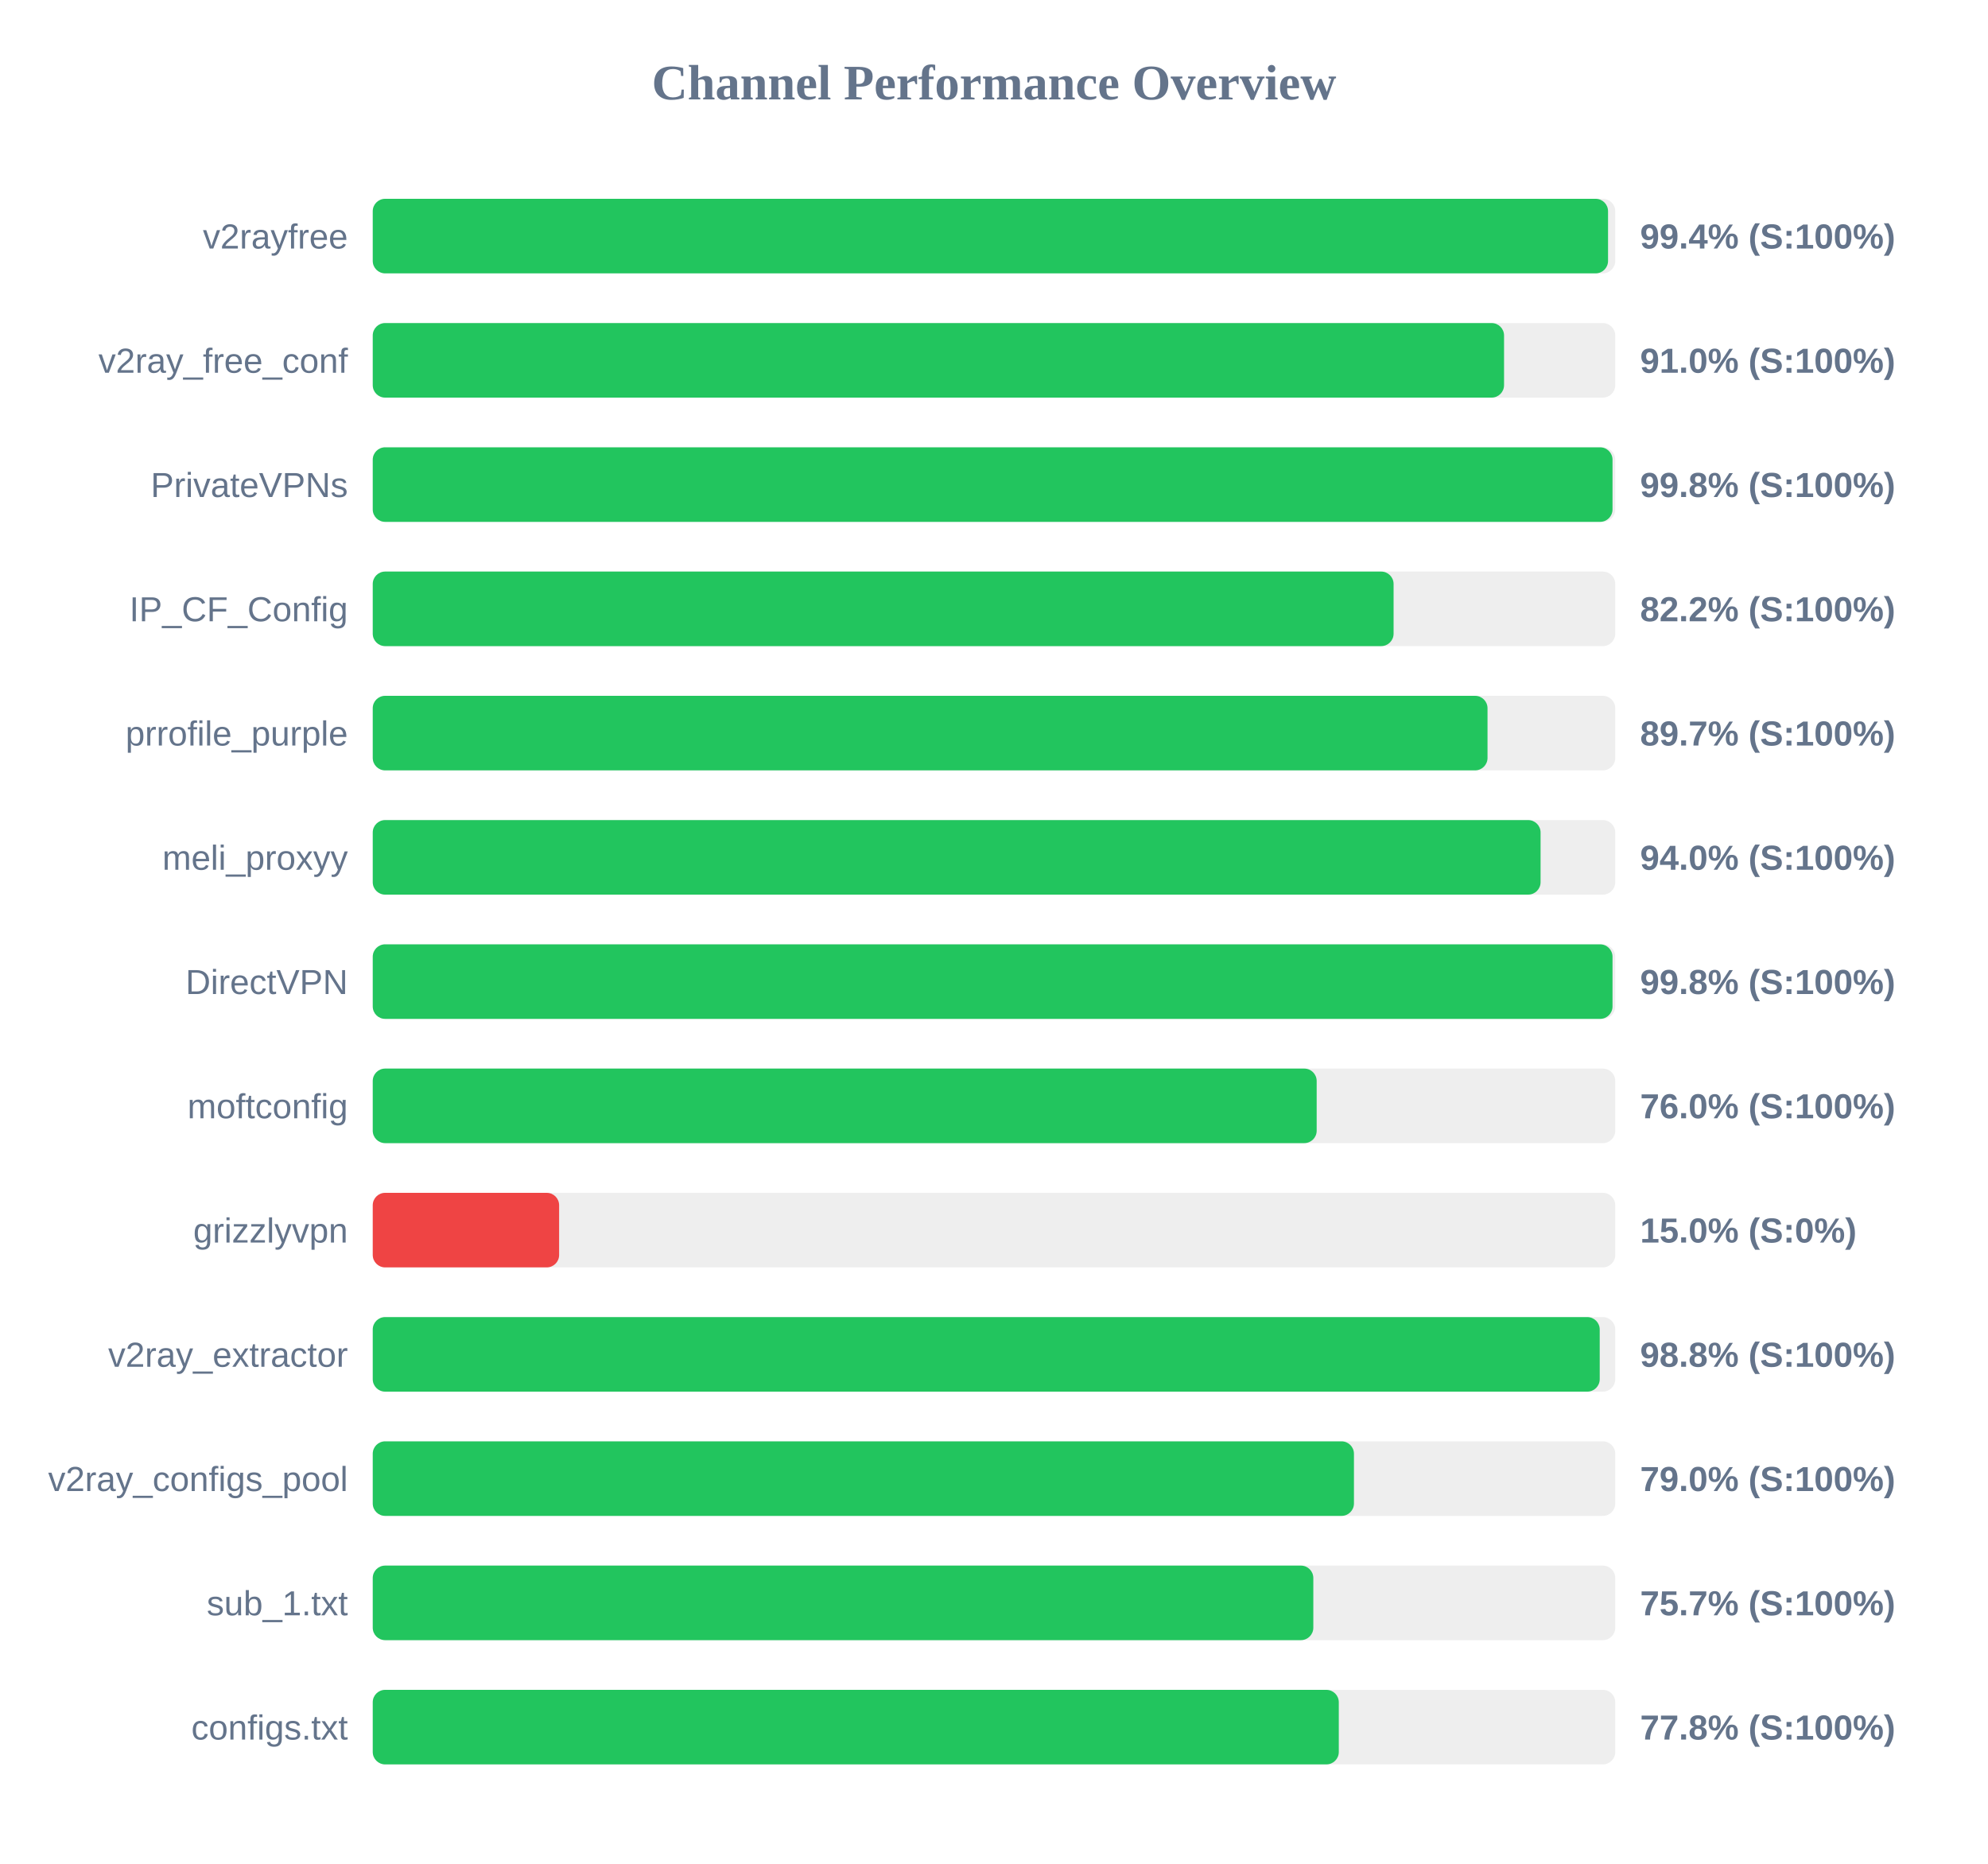
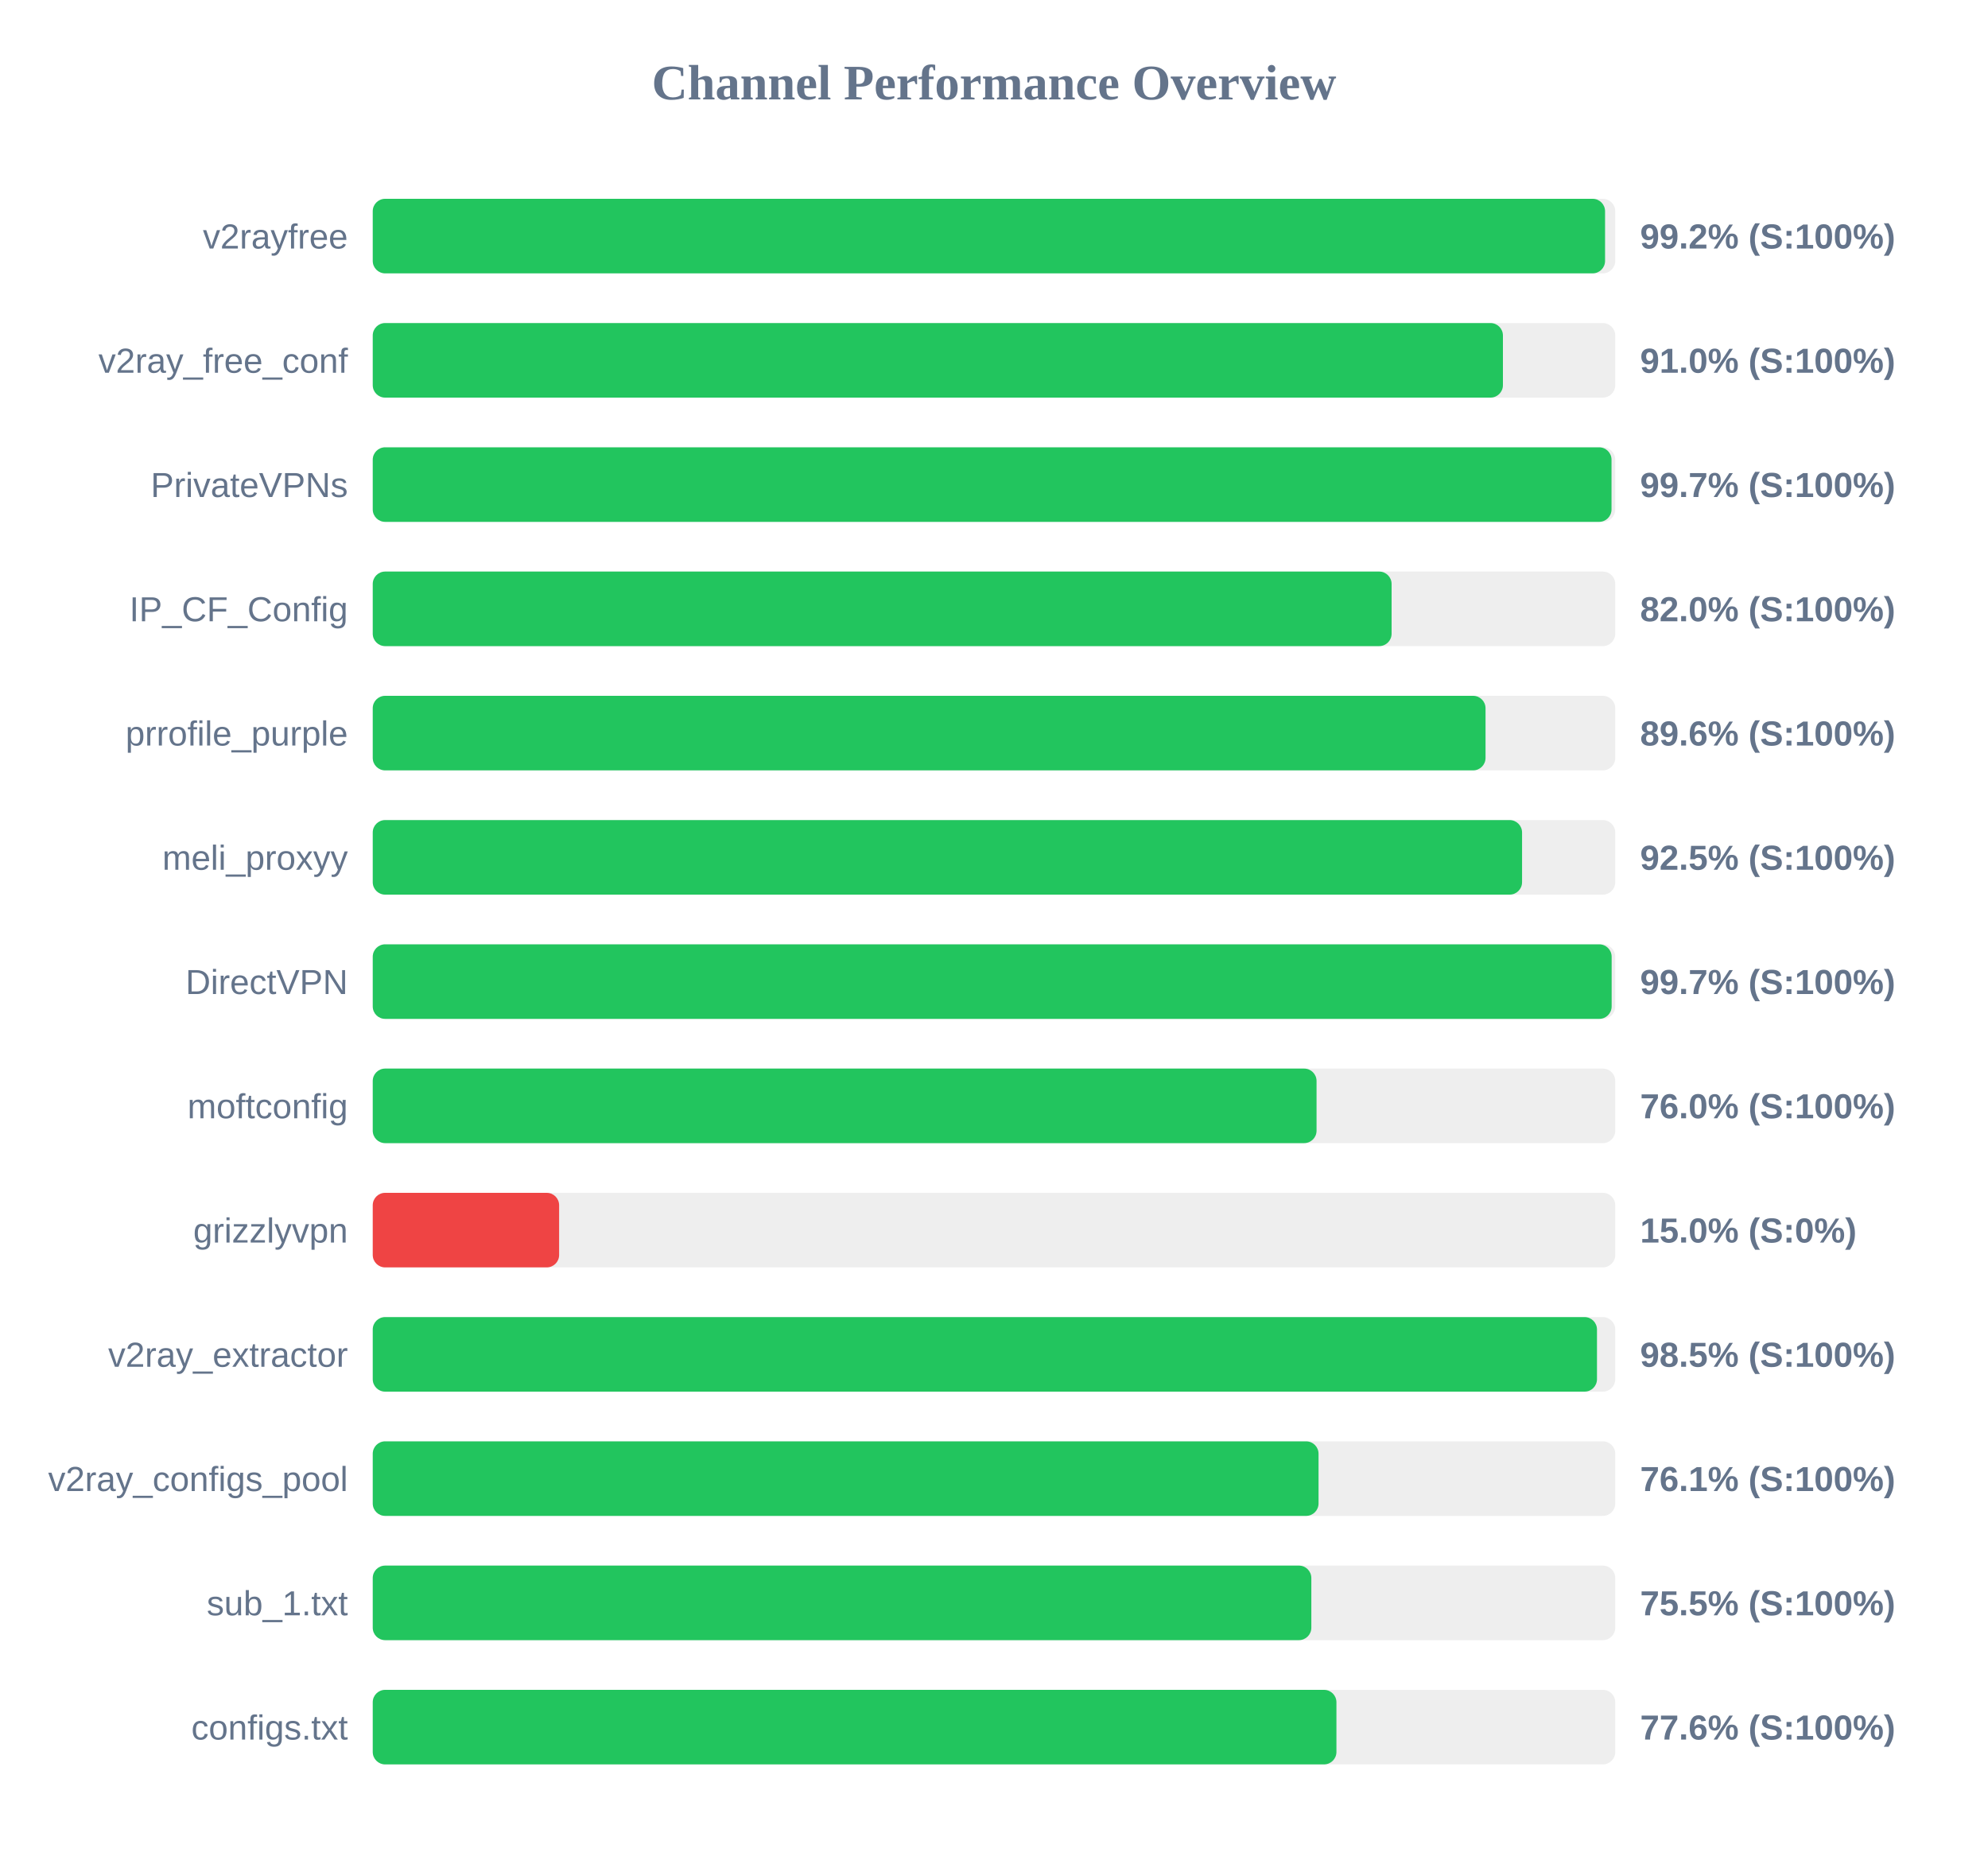
<svg xmlns="http://www.w3.org/2000/svg" width="800" height="750" version="1.1">
  <style>
        .row { font: 14px Arial; fill: #64748b; }
        .score { font: bold 14px Arial; fill: #64748b; }
    </style>
  <text x="400" y="40" text-anchor="middle" font-size="20px" font-weight="bold" fill="#64748b">Channel Performance Overview</text>
  <rect x="150" y="80" width="500" height="30" fill="#eee" rx="5" />
-   <rect x="150" y="80" width="497.1" height="30" fill="#22c55e" rx="5" />
+   <rect x="150" y="80" width="495.9" height="30" fill="#22c55e" rx="5" />
  <text x="140" y="100" text-anchor="end" class="row">v2rayfree</text>
-   <text x="660" y="100" text-anchor="start" class="score">99.4% (S:100%)</text>
+   <text x="660" y="100" text-anchor="start" class="score">99.2% (S:100%)</text>
  <rect x="150" y="130" width="500" height="30" fill="#eee" rx="5" />
-   <rect x="150" y="130" width="455.25" height="30" fill="#22c55e" rx="5" />
+   <rect x="150" y="130" width="454.8" height="30" fill="#22c55e" rx="5" />
  <text x="140" y="150" text-anchor="end" class="row">v2ray_free_conf</text>
  <text x="660" y="150" text-anchor="start" class="score">91.0% (S:100%)</text>
  <rect x="150" y="180" width="500" height="30" fill="#eee" rx="5" />
-   <rect x="150" y="180" width="498.9" height="30" fill="#22c55e" rx="5" />
+   <rect x="150" y="180" width="498.5" height="30" fill="#22c55e" rx="5" />
  <text x="140" y="200" text-anchor="end" class="row">PrivateVPNs</text>
-   <text x="660" y="200" text-anchor="start" class="score">99.8% (S:100%)</text>
+   <text x="660" y="200" text-anchor="start" class="score">99.7% (S:100%)</text>
  <rect x="150" y="230" width="500" height="30" fill="#eee" rx="5" />
-   <rect x="150" y="230" width="410.8" height="30" fill="#22c55e" rx="5" />
+   <rect x="150" y="230" width="410.0" height="30" fill="#22c55e" rx="5" />
  <text x="140" y="250" text-anchor="end" class="row">IP_CF_Config</text>
-   <text x="660" y="250" text-anchor="start" class="score">82.2% (S:100%)</text>
+   <text x="660" y="250" text-anchor="start" class="score">82.0% (S:100%)</text>
  <rect x="150" y="280" width="500" height="30" fill="#eee" rx="5" />
-   <rect x="150" y="280" width="448.6" height="30" fill="#22c55e" rx="5" />
+   <rect x="150" y="280" width="447.8" height="30" fill="#22c55e" rx="5" />
  <text x="140" y="300" text-anchor="end" class="row">prrofile_purple</text>
-   <text x="660" y="300" text-anchor="start" class="score">89.7% (S:100%)</text>
+   <text x="660" y="300" text-anchor="start" class="score">89.6% (S:100%)</text>
  <rect x="150" y="330" width="500" height="30" fill="#eee" rx="5" />
-   <rect x="150" y="330" width="469.95" height="30" fill="#22c55e" rx="5" />
+   <rect x="150" y="330" width="462.5" height="30" fill="#22c55e" rx="5" />
  <text x="140" y="350" text-anchor="end" class="row">meli_proxyy</text>
-   <text x="660" y="350" text-anchor="start" class="score">94.0% (S:100%)</text>
+   <text x="660" y="350" text-anchor="start" class="score">92.5% (S:100%)</text>
  <rect x="150" y="380" width="500" height="30" fill="#eee" rx="5" />
-   <rect x="150" y="380" width="498.9" height="30" fill="#22c55e" rx="5" />
+   <rect x="150" y="380" width="498.55" height="30" fill="#22c55e" rx="5" />
  <text x="140" y="400" text-anchor="end" class="row">DirectVPN</text>
-   <text x="660" y="400" text-anchor="start" class="score">99.8% (S:100%)</text>
+   <text x="660" y="400" text-anchor="start" class="score">99.7% (S:100%)</text>
  <rect x="150" y="430" width="500" height="30" fill="#eee" rx="5" />
-   <rect x="150" y="430" width="379.85" height="30" fill="#22c55e" rx="5" />
+   <rect x="150" y="430" width="379.8" height="30" fill="#22c55e" rx="5" />
  <text x="140" y="450" text-anchor="end" class="row">moftconfig</text>
  <text x="660" y="450" text-anchor="start" class="score">76.0% (S:100%)</text>
  <rect x="150" y="480" width="500" height="30" fill="#eee" rx="5" />
  <rect x="150" y="480" width="75.0" height="30" fill="#ef4444" rx="5" />
  <text x="140" y="500" text-anchor="end" class="row">grizzlyvpn</text>
  <text x="660" y="500" text-anchor="start" class="score">15.0% (S:0%)</text>
  <rect x="150" y="530" width="500" height="30" fill="#eee" rx="5" />
-   <rect x="150" y="530" width="493.75" height="30" fill="#22c55e" rx="5" />
+   <rect x="150" y="530" width="492.65" height="30" fill="#22c55e" rx="5" />
  <text x="140" y="550" text-anchor="end" class="row">v2ray_extractor</text>
-   <text x="660" y="550" text-anchor="start" class="score">98.8% (S:100%)</text>
+   <text x="660" y="550" text-anchor="start" class="score">98.5% (S:100%)</text>
  <rect x="150" y="580" width="500" height="30" fill="#eee" rx="5" />
-   <rect x="150" y="580" width="394.85" height="30" fill="#22c55e" rx="5" />
+   <rect x="150" y="580" width="380.6" height="30" fill="#22c55e" rx="5" />
  <text x="140" y="600" text-anchor="end" class="row">v2ray_configs_pool</text>
-   <text x="660" y="600" text-anchor="start" class="score">79.0% (S:100%)</text>
+   <text x="660" y="600" text-anchor="start" class="score">76.1% (S:100%)</text>
  <rect x="150" y="630" width="500" height="30" fill="#eee" rx="5" />
-   <rect x="150" y="630" width="378.5" height="30" fill="#22c55e" rx="5" />
+   <rect x="150" y="630" width="377.7" height="30" fill="#22c55e" rx="5" />
  <text x="140" y="650" text-anchor="end" class="row">sub_1.txt</text>
-   <text x="660" y="650" text-anchor="start" class="score">75.7% (S:100%)</text>
+   <text x="660" y="650" text-anchor="start" class="score">75.5% (S:100%)</text>
  <rect x="150" y="680" width="500" height="30" fill="#eee" rx="5" />
-   <rect x="150" y="680" width="388.75" height="30" fill="#22c55e" rx="5" />
+   <rect x="150" y="680" width="387.8" height="30" fill="#22c55e" rx="5" />
  <text x="140" y="700" text-anchor="end" class="row">configs.txt</text>
-   <text x="660" y="700" text-anchor="start" class="score">77.8% (S:100%)</text>
+   <text x="660" y="700" text-anchor="start" class="score">77.6% (S:100%)</text>
</svg>
